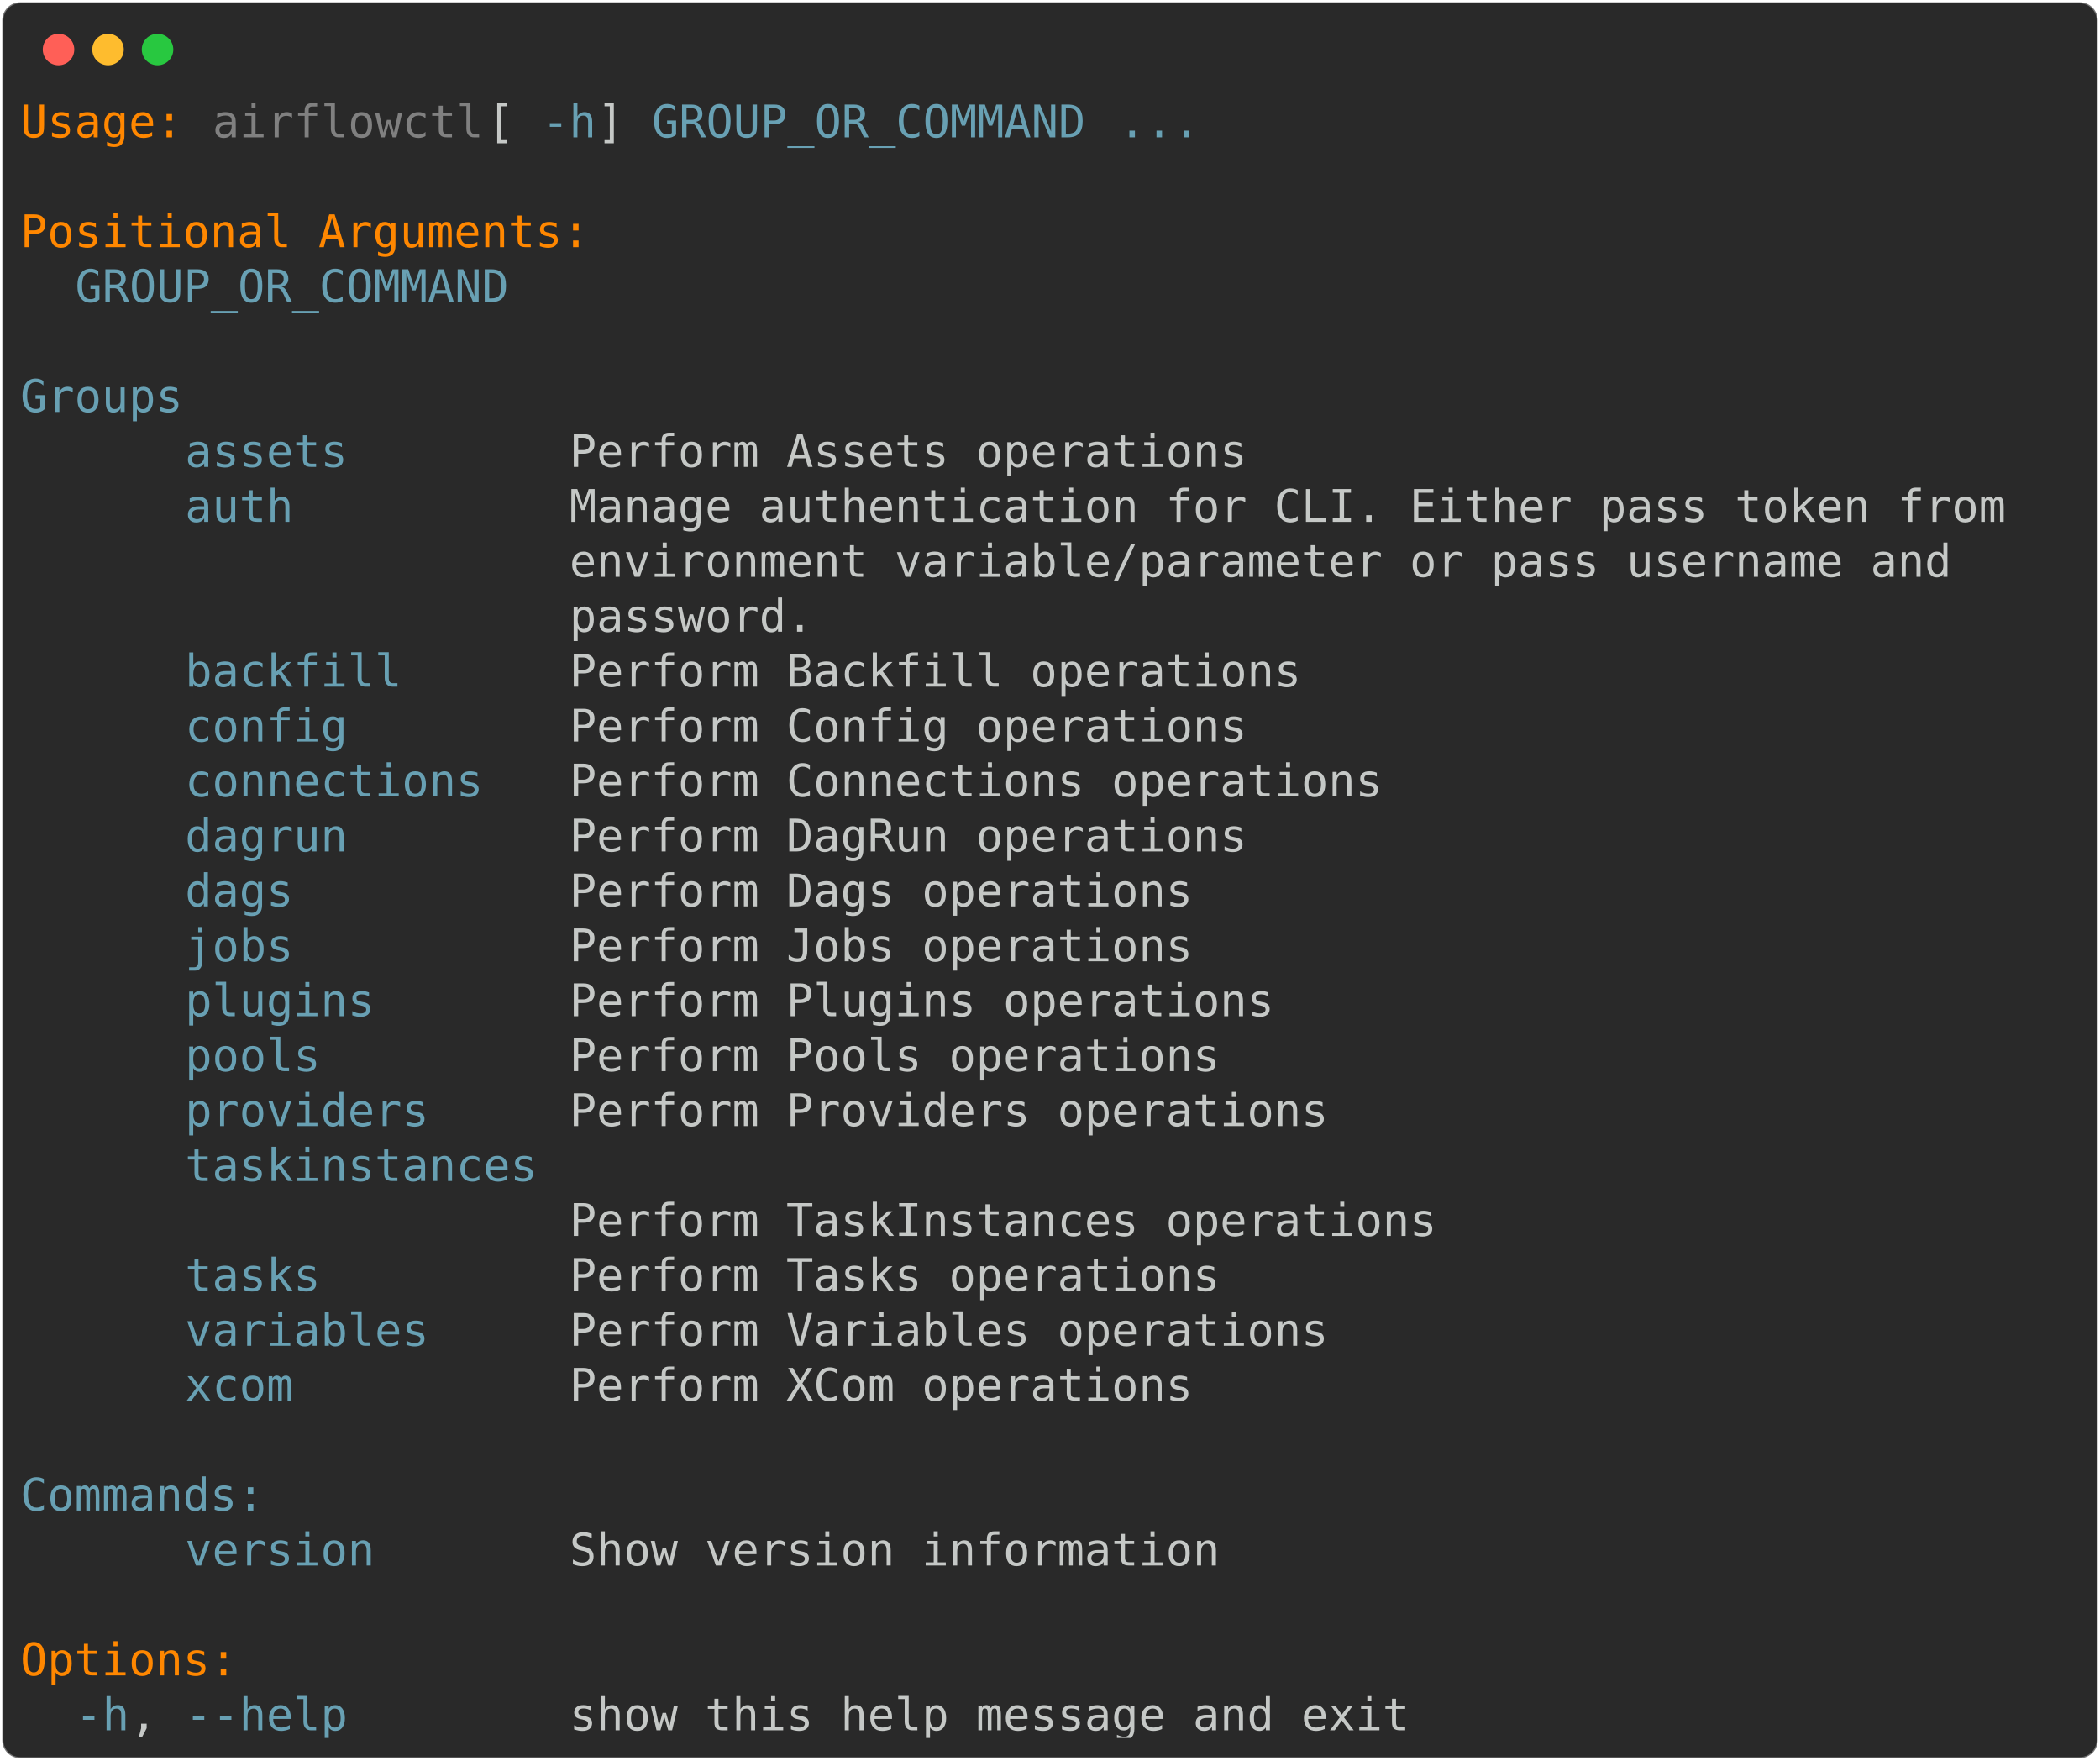
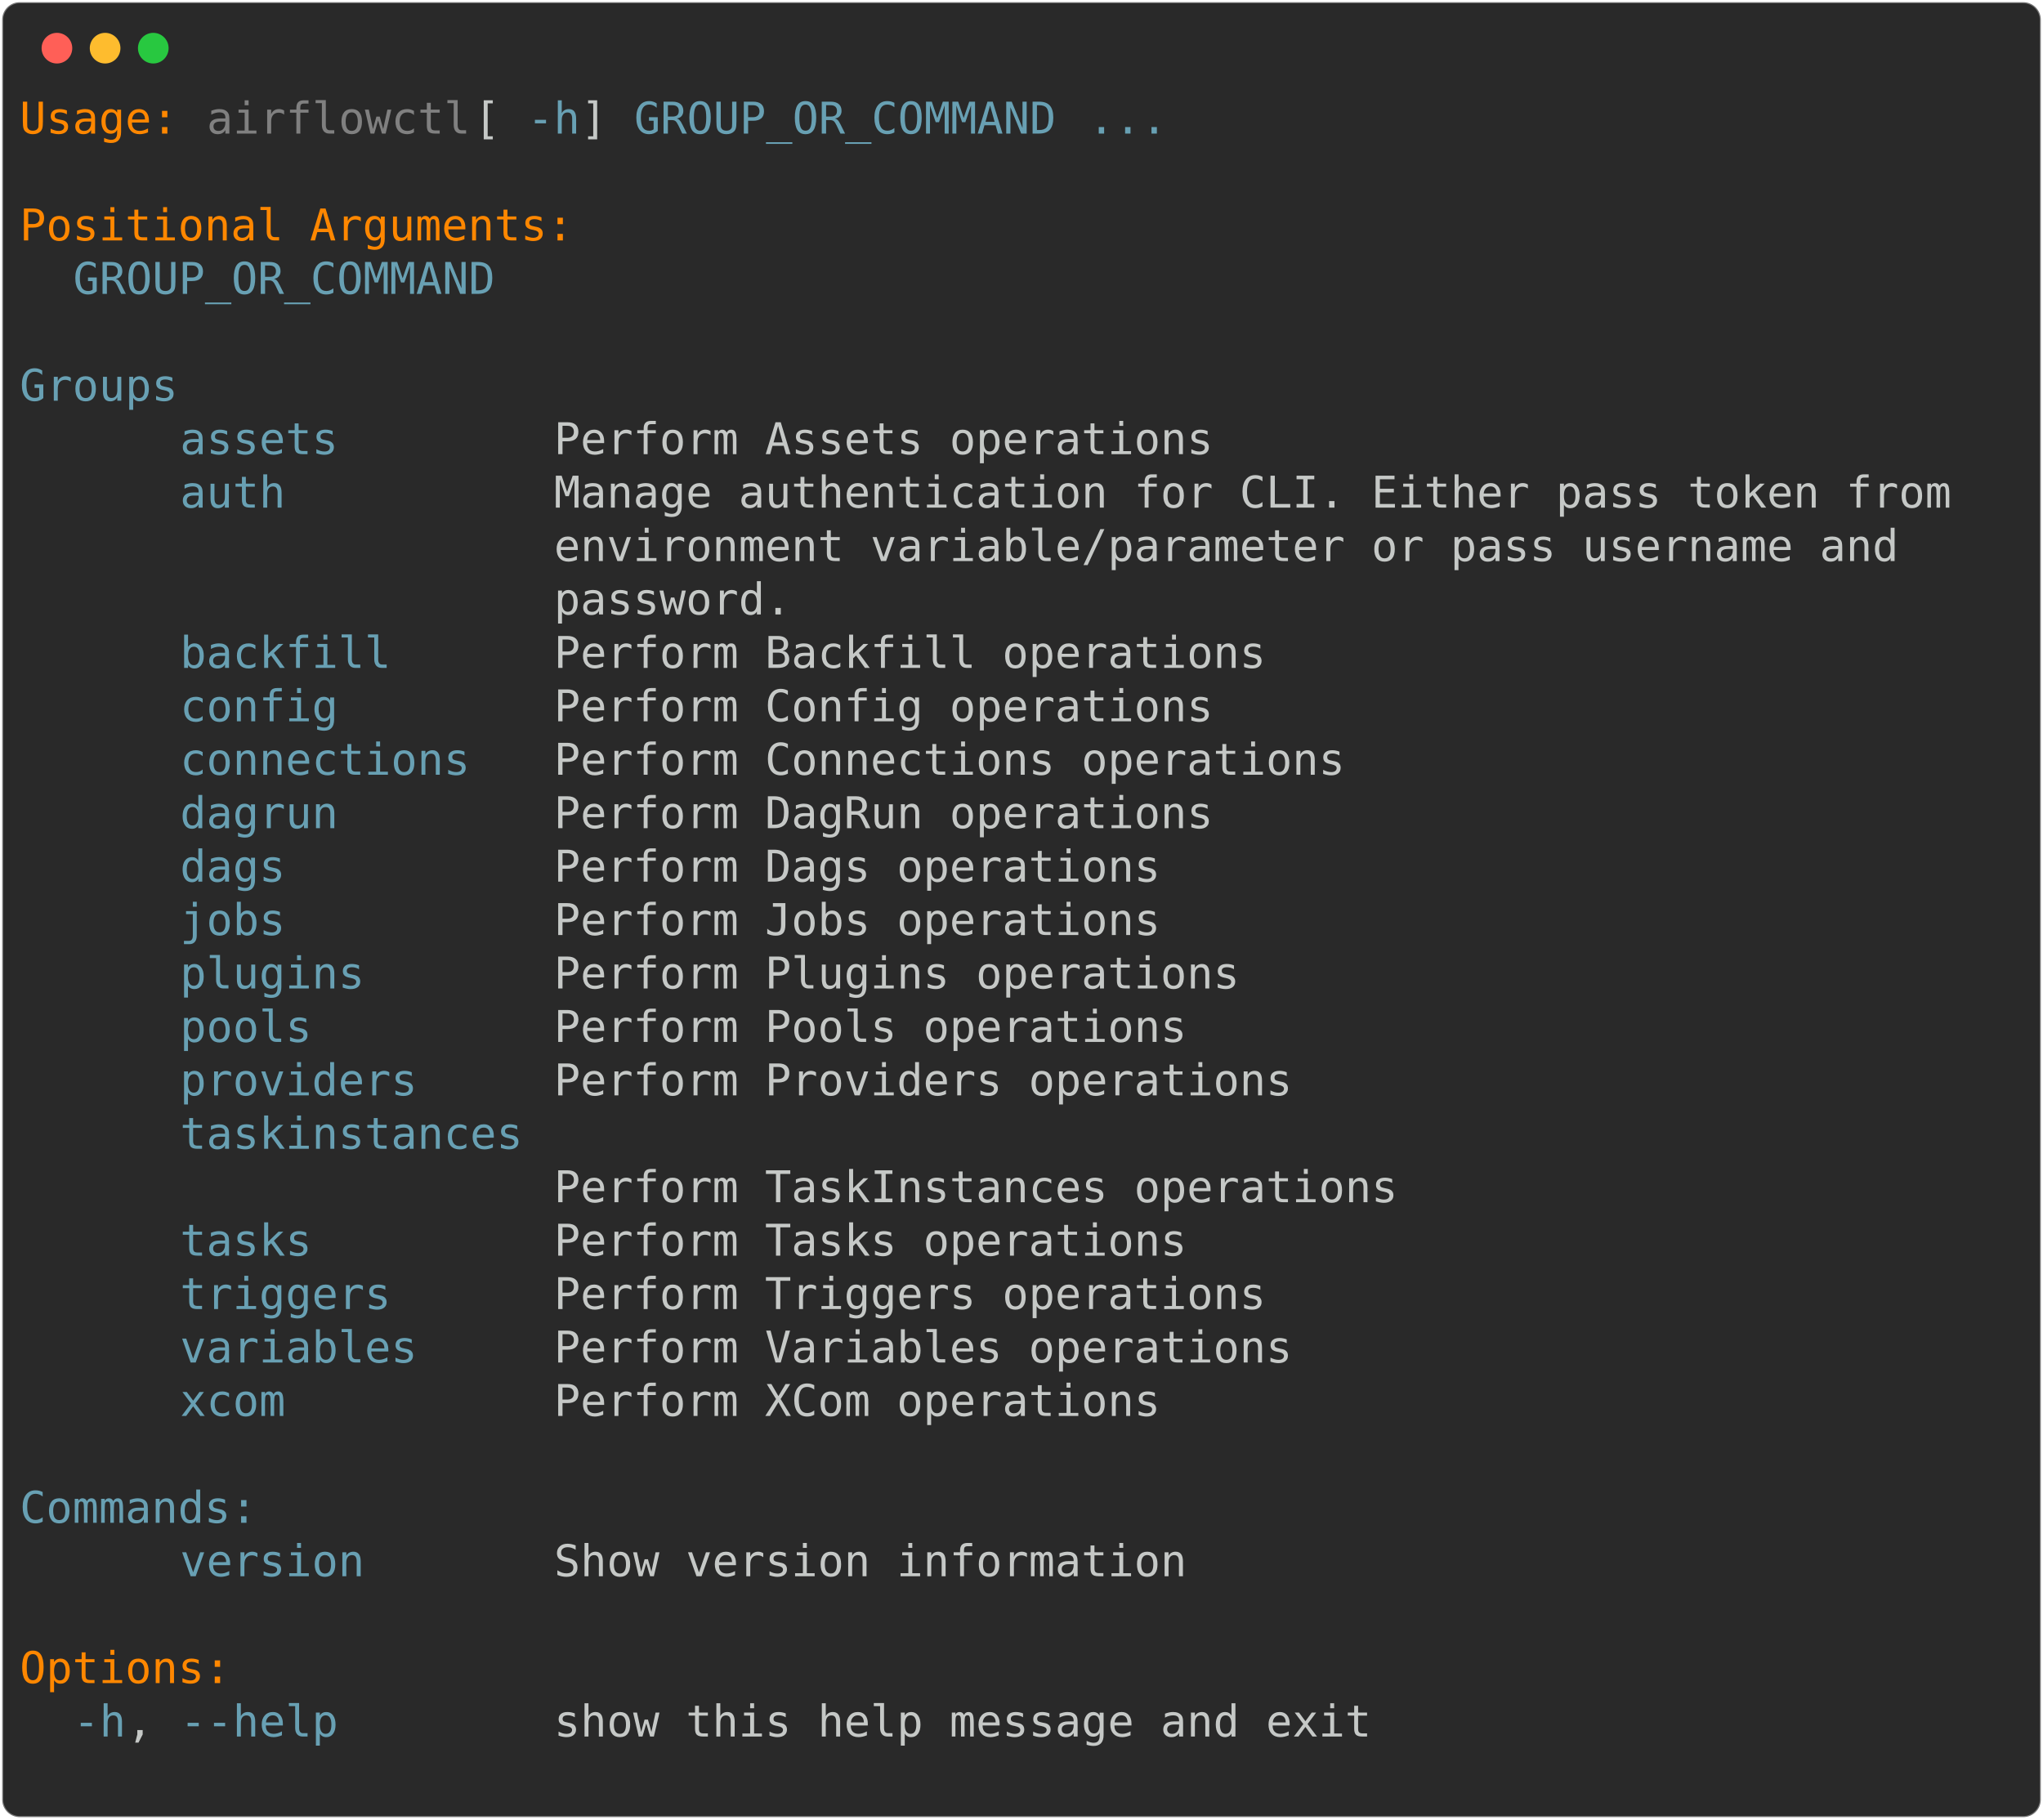
- <svg xmlns="http://www.w3.org/2000/svg" class="rich-terminal" viewBox="0 0 933 782.0">
+ <svg xmlns="http://www.w3.org/2000/svg" class="rich-terminal" viewBox="0 0 933 830.8">
  <style>

    @font-face {
        font-family: "Fira Code";
        src: local("FiraCode-Regular"),
                url("https://cdnjs.cloudflare.com/ajax/libs/firacode/6.2.0/woff2/FiraCode-Regular.woff2") format("woff2"),
                url("https://cdnjs.cloudflare.com/ajax/libs/firacode/6.2.0/woff/FiraCode-Regular.woff") format("woff");
        font-style: normal;
        font-weight: 400;
    }
    @font-face {
        font-family: "Fira Code";
        src: local("FiraCode-Bold"),
                url("https://cdnjs.cloudflare.com/ajax/libs/firacode/6.2.0/woff2/FiraCode-Bold.woff2") format("woff2"),
                url("https://cdnjs.cloudflare.com/ajax/libs/firacode/6.2.0/woff/FiraCode-Bold.woff") format("woff");
        font-style: bold;
        font-weight: 700;
    }

-     .terminal-151424782-matrix {
+     .terminal-1040899618-matrix {
        font-family: Fira Code, monospace;
        font-size: 20px;
        line-height: 24.4px;
        font-variant-east-asian: full-width;
    }

-     .terminal-151424782-title {
+     .terminal-1040899618-title {
        font-size: 18px;
        font-weight: bold;
        font-family: arial;
    }

-     .terminal-151424782-r1 { fill: #ff8700 }
- .terminal-151424782-r2 { fill: #c5c8c6 }
- .terminal-151424782-r3 { fill: #808080 }
- .terminal-151424782-r4 { fill: #68a0b3 }
+     .terminal-1040899618-r1 { fill: #ff8700 }
+ .terminal-1040899618-r2 { fill: #c5c8c6 }
+ .terminal-1040899618-r3 { fill: #808080 }
+ .terminal-1040899618-r4 { fill: #68a0b3 }
    </style>
  <defs>
-     <clipPath id="terminal-151424782-clip-terminal">
-       <rect x="0" y="0" width="914.0" height="731.0" />
-     </clipPath>
-     <clipPath id="terminal-151424782-line-0">
+     <clipPath id="terminal-1040899618-clip-terminal">
+       <rect x="0" y="0" width="914.0" height="779.8" />
+     </clipPath>
+     <clipPath id="terminal-1040899618-line-0">
      <rect x="0" y="1.5" width="915" height="24.65" />
    </clipPath>
-     <clipPath id="terminal-151424782-line-1">
+     <clipPath id="terminal-1040899618-line-1">
      <rect x="0" y="25.9" width="915" height="24.65" />
    </clipPath>
-     <clipPath id="terminal-151424782-line-2">
+     <clipPath id="terminal-1040899618-line-2">
      <rect x="0" y="50.3" width="915" height="24.65" />
    </clipPath>
-     <clipPath id="terminal-151424782-line-3">
+     <clipPath id="terminal-1040899618-line-3">
      <rect x="0" y="74.7" width="915" height="24.65" />
    </clipPath>
-     <clipPath id="terminal-151424782-line-4">
+     <clipPath id="terminal-1040899618-line-4">
      <rect x="0" y="99.1" width="915" height="24.65" />
    </clipPath>
-     <clipPath id="terminal-151424782-line-5">
+     <clipPath id="terminal-1040899618-line-5">
      <rect x="0" y="123.5" width="915" height="24.65" />
    </clipPath>
-     <clipPath id="terminal-151424782-line-6">
+     <clipPath id="terminal-1040899618-line-6">
      <rect x="0" y="147.9" width="915" height="24.65" />
    </clipPath>
-     <clipPath id="terminal-151424782-line-7">
+     <clipPath id="terminal-1040899618-line-7">
      <rect x="0" y="172.3" width="915" height="24.65" />
    </clipPath>
-     <clipPath id="terminal-151424782-line-8">
+     <clipPath id="terminal-1040899618-line-8">
      <rect x="0" y="196.7" width="915" height="24.65" />
    </clipPath>
-     <clipPath id="terminal-151424782-line-9">
+     <clipPath id="terminal-1040899618-line-9">
      <rect x="0" y="221.1" width="915" height="24.65" />
    </clipPath>
-     <clipPath id="terminal-151424782-line-10">
+     <clipPath id="terminal-1040899618-line-10">
      <rect x="0" y="245.5" width="915" height="24.65" />
    </clipPath>
-     <clipPath id="terminal-151424782-line-11">
+     <clipPath id="terminal-1040899618-line-11">
      <rect x="0" y="269.9" width="915" height="24.65" />
    </clipPath>
-     <clipPath id="terminal-151424782-line-12">
+     <clipPath id="terminal-1040899618-line-12">
      <rect x="0" y="294.3" width="915" height="24.65" />
    </clipPath>
-     <clipPath id="terminal-151424782-line-13">
+     <clipPath id="terminal-1040899618-line-13">
      <rect x="0" y="318.7" width="915" height="24.65" />
    </clipPath>
-     <clipPath id="terminal-151424782-line-14">
+     <clipPath id="terminal-1040899618-line-14">
      <rect x="0" y="343.1" width="915" height="24.65" />
    </clipPath>
-     <clipPath id="terminal-151424782-line-15">
+     <clipPath id="terminal-1040899618-line-15">
      <rect x="0" y="367.5" width="915" height="24.65" />
    </clipPath>
-     <clipPath id="terminal-151424782-line-16">
+     <clipPath id="terminal-1040899618-line-16">
      <rect x="0" y="391.9" width="915" height="24.65" />
    </clipPath>
-     <clipPath id="terminal-151424782-line-17">
+     <clipPath id="terminal-1040899618-line-17">
      <rect x="0" y="416.3" width="915" height="24.65" />
    </clipPath>
-     <clipPath id="terminal-151424782-line-18">
+     <clipPath id="terminal-1040899618-line-18">
      <rect x="0" y="440.7" width="915" height="24.65" />
    </clipPath>
-     <clipPath id="terminal-151424782-line-19">
+     <clipPath id="terminal-1040899618-line-19">
      <rect x="0" y="465.1" width="915" height="24.65" />
    </clipPath>
-     <clipPath id="terminal-151424782-line-20">
+     <clipPath id="terminal-1040899618-line-20">
      <rect x="0" y="489.5" width="915" height="24.65" />
    </clipPath>
-     <clipPath id="terminal-151424782-line-21">
+     <clipPath id="terminal-1040899618-line-21">
      <rect x="0" y="513.9" width="915" height="24.65" />
    </clipPath>
-     <clipPath id="terminal-151424782-line-22">
+     <clipPath id="terminal-1040899618-line-22">
      <rect x="0" y="538.3" width="915" height="24.65" />
    </clipPath>
-     <clipPath id="terminal-151424782-line-23">
+     <clipPath id="terminal-1040899618-line-23">
      <rect x="0" y="562.7" width="915" height="24.65" />
    </clipPath>
-     <clipPath id="terminal-151424782-line-24">
+     <clipPath id="terminal-1040899618-line-24">
      <rect x="0" y="587.1" width="915" height="24.65" />
    </clipPath>
-     <clipPath id="terminal-151424782-line-25">
+     <clipPath id="terminal-1040899618-line-25">
      <rect x="0" y="611.5" width="915" height="24.65" />
    </clipPath>
-     <clipPath id="terminal-151424782-line-26">
+     <clipPath id="terminal-1040899618-line-26">
      <rect x="0" y="635.9" width="915" height="24.65" />
    </clipPath>
-     <clipPath id="terminal-151424782-line-27">
+     <clipPath id="terminal-1040899618-line-27">
      <rect x="0" y="660.3" width="915" height="24.65" />
    </clipPath>
-     <clipPath id="terminal-151424782-line-28">
+     <clipPath id="terminal-1040899618-line-28">
      <rect x="0" y="684.7" width="915" height="24.65" />
    </clipPath>
+     <clipPath id="terminal-1040899618-line-29">
+       <rect x="0" y="709.1" width="915" height="24.65" />
+     </clipPath>
+     <clipPath id="terminal-1040899618-line-30">
+       <rect x="0" y="733.5" width="915" height="24.65" />
+     </clipPath>
  </defs>
-   <rect fill="#292929" stroke="rgba(255,255,255,0.35)" stroke-width="1" x="1" y="1" width="931" height="780" rx="8" />
+   <rect fill="#292929" stroke="rgba(255,255,255,0.35)" stroke-width="1" x="1" y="1" width="931" height="828.8" rx="8" />
  <g transform="translate(26,22)">
    <circle cx="0" cy="0" r="7" fill="#ff5f57" />
    <circle cx="22" cy="0" r="7" fill="#febc2e" />
    <circle cx="44" cy="0" r="7" fill="#28c840" />
  </g>
-   <g transform="translate(9, 41)" clip-path="url(#terminal-151424782-clip-terminal)">
-     <g class="terminal-151424782-matrix">
-       <text class="terminal-151424782-r1" x="0" y="20" textLength="73.2" clip-path="url(#terminal-151424782-line-0)">Usage:</text>
-       <text class="terminal-151424782-r3" x="85.4" y="20" textLength="122" clip-path="url(#terminal-151424782-line-0)">airflowctl</text>
-       <text class="terminal-151424782-r2" x="207.4" y="20" textLength="24.4" clip-path="url(#terminal-151424782-line-0)"> [</text>
-       <text class="terminal-151424782-r4" x="231.8" y="20" textLength="24.4" clip-path="url(#terminal-151424782-line-0)">-h</text>
-       <text class="terminal-151424782-r2" x="256.2" y="20" textLength="24.4" clip-path="url(#terminal-151424782-line-0)">] </text>
-       <text class="terminal-151424782-r4" x="280.6" y="20" textLength="195.2" clip-path="url(#terminal-151424782-line-0)">GROUP_OR_COMMAND</text>
-       <text class="terminal-151424782-r4" x="488" y="20" textLength="36.6" clip-path="url(#terminal-151424782-line-0)">...</text>
-       <text class="terminal-151424782-r2" x="915" y="20" textLength="12.2" clip-path="url(#terminal-151424782-line-0)">
- </text>
-       <text class="terminal-151424782-r2" x="915" y="44.4" textLength="12.2" clip-path="url(#terminal-151424782-line-1)">
- </text>
-       <text class="terminal-151424782-r1" x="0" y="68.8" textLength="256.2" clip-path="url(#terminal-151424782-line-2)">Positional Arguments:</text>
-       <text class="terminal-151424782-r2" x="915" y="68.8" textLength="12.2" clip-path="url(#terminal-151424782-line-2)">
- </text>
-       <text class="terminal-151424782-r4" x="24.4" y="93.2" textLength="195.2" clip-path="url(#terminal-151424782-line-3)">GROUP_OR_COMMAND</text>
-       <text class="terminal-151424782-r2" x="915" y="93.2" textLength="12.2" clip-path="url(#terminal-151424782-line-3)">
- </text>
-       <text class="terminal-151424782-r2" x="915" y="117.6" textLength="12.2" clip-path="url(#terminal-151424782-line-4)">
- </text>
-       <text class="terminal-151424782-r4" x="0" y="142" textLength="122" clip-path="url(#terminal-151424782-line-5)">    Groups</text>
-       <text class="terminal-151424782-r2" x="915" y="142" textLength="12.2" clip-path="url(#terminal-151424782-line-5)">
- </text>
-       <text class="terminal-151424782-r4" x="73.2" y="166.4" textLength="73.2" clip-path="url(#terminal-151424782-line-6)">assets</text>
-       <text class="terminal-151424782-r2" x="244" y="166.4" textLength="305" clip-path="url(#terminal-151424782-line-6)">Perform Assets operations</text>
-       <text class="terminal-151424782-r2" x="915" y="166.4" textLength="12.2" clip-path="url(#terminal-151424782-line-6)">
- </text>
-       <text class="terminal-151424782-r4" x="73.2" y="190.8" textLength="48.8" clip-path="url(#terminal-151424782-line-7)">auth</text>
-       <text class="terminal-151424782-r2" x="244" y="190.8" textLength="646.6" clip-path="url(#terminal-151424782-line-7)">Manage authentication for CLI. Either pass token from</text>
-       <text class="terminal-151424782-r2" x="915" y="190.8" textLength="12.2" clip-path="url(#terminal-151424782-line-7)">
- </text>
-       <text class="terminal-151424782-r2" x="244" y="215.2" textLength="622.2" clip-path="url(#terminal-151424782-line-8)">environment variable/parameter or pass username and</text>
-       <text class="terminal-151424782-r2" x="915" y="215.2" textLength="12.2" clip-path="url(#terminal-151424782-line-8)">
- </text>
-       <text class="terminal-151424782-r2" x="244" y="239.6" textLength="109.8" clip-path="url(#terminal-151424782-line-9)">password.</text>
-       <text class="terminal-151424782-r2" x="915" y="239.6" textLength="12.2" clip-path="url(#terminal-151424782-line-9)">
- </text>
-       <text class="terminal-151424782-r4" x="73.2" y="264" textLength="97.6" clip-path="url(#terminal-151424782-line-10)">backfill</text>
-       <text class="terminal-151424782-r2" x="244" y="264" textLength="329.4" clip-path="url(#terminal-151424782-line-10)">Perform Backfill operations</text>
-       <text class="terminal-151424782-r2" x="915" y="264" textLength="12.2" clip-path="url(#terminal-151424782-line-10)">
- </text>
-       <text class="terminal-151424782-r4" x="73.2" y="288.4" textLength="73.2" clip-path="url(#terminal-151424782-line-11)">config</text>
-       <text class="terminal-151424782-r2" x="244" y="288.4" textLength="305" clip-path="url(#terminal-151424782-line-11)">Perform Config operations</text>
-       <text class="terminal-151424782-r2" x="915" y="288.4" textLength="12.2" clip-path="url(#terminal-151424782-line-11)">
- </text>
-       <text class="terminal-151424782-r4" x="73.2" y="312.8" textLength="134.2" clip-path="url(#terminal-151424782-line-12)">connections</text>
-       <text class="terminal-151424782-r2" x="244" y="312.8" textLength="366" clip-path="url(#terminal-151424782-line-12)">Perform Connections operations</text>
-       <text class="terminal-151424782-r2" x="915" y="312.8" textLength="12.2" clip-path="url(#terminal-151424782-line-12)">
- </text>
-       <text class="terminal-151424782-r4" x="73.2" y="337.2" textLength="73.2" clip-path="url(#terminal-151424782-line-13)">dagrun</text>
-       <text class="terminal-151424782-r2" x="244" y="337.2" textLength="305" clip-path="url(#terminal-151424782-line-13)">Perform DagRun operations</text>
-       <text class="terminal-151424782-r2" x="915" y="337.2" textLength="12.2" clip-path="url(#terminal-151424782-line-13)">
- </text>
-       <text class="terminal-151424782-r4" x="73.2" y="361.6" textLength="48.8" clip-path="url(#terminal-151424782-line-14)">dags</text>
-       <text class="terminal-151424782-r2" x="244" y="361.6" textLength="280.6" clip-path="url(#terminal-151424782-line-14)">Perform Dags operations</text>
-       <text class="terminal-151424782-r2" x="915" y="361.6" textLength="12.2" clip-path="url(#terminal-151424782-line-14)">
- </text>
-       <text class="terminal-151424782-r4" x="73.2" y="386" textLength="48.8" clip-path="url(#terminal-151424782-line-15)">jobs</text>
-       <text class="terminal-151424782-r2" x="244" y="386" textLength="280.6" clip-path="url(#terminal-151424782-line-15)">Perform Jobs operations</text>
-       <text class="terminal-151424782-r2" x="915" y="386" textLength="12.2" clip-path="url(#terminal-151424782-line-15)">
- </text>
-       <text class="terminal-151424782-r4" x="73.2" y="410.4" textLength="85.4" clip-path="url(#terminal-151424782-line-16)">plugins</text>
-       <text class="terminal-151424782-r2" x="244" y="410.4" textLength="317.2" clip-path="url(#terminal-151424782-line-16)">Perform Plugins operations</text>
-       <text class="terminal-151424782-r2" x="915" y="410.4" textLength="12.2" clip-path="url(#terminal-151424782-line-16)">
- </text>
-       <text class="terminal-151424782-r4" x="73.2" y="434.8" textLength="61" clip-path="url(#terminal-151424782-line-17)">pools</text>
-       <text class="terminal-151424782-r2" x="244" y="434.8" textLength="292.8" clip-path="url(#terminal-151424782-line-17)">Perform Pools operations</text>
-       <text class="terminal-151424782-r2" x="915" y="434.8" textLength="12.2" clip-path="url(#terminal-151424782-line-17)">
- </text>
-       <text class="terminal-151424782-r4" x="73.2" y="459.2" textLength="109.8" clip-path="url(#terminal-151424782-line-18)">providers</text>
-       <text class="terminal-151424782-r2" x="244" y="459.2" textLength="341.6" clip-path="url(#terminal-151424782-line-18)">Perform Providers operations</text>
-       <text class="terminal-151424782-r2" x="915" y="459.2" textLength="12.2" clip-path="url(#terminal-151424782-line-18)">
- </text>
-       <text class="terminal-151424782-r4" x="73.2" y="483.6" textLength="158.6" clip-path="url(#terminal-151424782-line-19)">taskinstances</text>
-       <text class="terminal-151424782-r2" x="915" y="483.6" textLength="12.2" clip-path="url(#terminal-151424782-line-19)">
- </text>
-       <text class="terminal-151424782-r2" x="244" y="508" textLength="390.4" clip-path="url(#terminal-151424782-line-20)">Perform TaskInstances operations</text>
-       <text class="terminal-151424782-r2" x="915" y="508" textLength="12.2" clip-path="url(#terminal-151424782-line-20)">
- </text>
-       <text class="terminal-151424782-r4" x="73.2" y="532.4" textLength="61" clip-path="url(#terminal-151424782-line-21)">tasks</text>
-       <text class="terminal-151424782-r2" x="244" y="532.4" textLength="292.8" clip-path="url(#terminal-151424782-line-21)">Perform Tasks operations</text>
-       <text class="terminal-151424782-r2" x="915" y="532.4" textLength="12.2" clip-path="url(#terminal-151424782-line-21)">
- </text>
-       <text class="terminal-151424782-r4" x="73.2" y="556.8" textLength="109.8" clip-path="url(#terminal-151424782-line-22)">variables</text>
-       <text class="terminal-151424782-r2" x="244" y="556.8" textLength="341.6" clip-path="url(#terminal-151424782-line-22)">Perform Variables operations</text>
-       <text class="terminal-151424782-r2" x="915" y="556.8" textLength="12.2" clip-path="url(#terminal-151424782-line-22)">
- </text>
-       <text class="terminal-151424782-r4" x="73.2" y="581.2" textLength="48.8" clip-path="url(#terminal-151424782-line-23)">xcom</text>
-       <text class="terminal-151424782-r2" x="244" y="581.2" textLength="280.6" clip-path="url(#terminal-151424782-line-23)">Perform XCom operations</text>
-       <text class="terminal-151424782-r2" x="915" y="581.2" textLength="12.2" clip-path="url(#terminal-151424782-line-23)">
- </text>
-       <text class="terminal-151424782-r2" x="915" y="605.6" textLength="12.2" clip-path="url(#terminal-151424782-line-24)">
- </text>
-       <text class="terminal-151424782-r4" x="0" y="630" textLength="158.6" clip-path="url(#terminal-151424782-line-25)">    Commands:</text>
-       <text class="terminal-151424782-r2" x="915" y="630" textLength="12.2" clip-path="url(#terminal-151424782-line-25)">
- </text>
-       <text class="terminal-151424782-r4" x="73.2" y="654.4" textLength="85.4" clip-path="url(#terminal-151424782-line-26)">version</text>
-       <text class="terminal-151424782-r2" x="244" y="654.4" textLength="292.8" clip-path="url(#terminal-151424782-line-26)">Show version information</text>
-       <text class="terminal-151424782-r2" x="915" y="654.4" textLength="12.2" clip-path="url(#terminal-151424782-line-26)">
- </text>
-       <text class="terminal-151424782-r2" x="915" y="678.8" textLength="12.2" clip-path="url(#terminal-151424782-line-27)">
- </text>
-       <text class="terminal-151424782-r1" x="0" y="703.2" textLength="97.6" clip-path="url(#terminal-151424782-line-28)">Options:</text>
-       <text class="terminal-151424782-r2" x="915" y="703.2" textLength="12.2" clip-path="url(#terminal-151424782-line-28)">
- </text>
-       <text class="terminal-151424782-r4" x="24.4" y="727.6" textLength="24.4" clip-path="url(#terminal-151424782-line-29)">-h</text>
-       <text class="terminal-151424782-r2" x="48.8" y="727.6" textLength="24.4" clip-path="url(#terminal-151424782-line-29)">, </text>
-       <text class="terminal-151424782-r4" x="73.2" y="727.6" textLength="73.2" clip-path="url(#terminal-151424782-line-29)">--help</text>
-       <text class="terminal-151424782-r2" x="244" y="727.6" textLength="378.2" clip-path="url(#terminal-151424782-line-29)">show this help message and exit</text>
-       <text class="terminal-151424782-r2" x="915" y="727.6" textLength="12.2" clip-path="url(#terminal-151424782-line-29)">
+   <g transform="translate(9, 41)" clip-path="url(#terminal-1040899618-clip-terminal)">
+     <g class="terminal-1040899618-matrix">
+       <text class="terminal-1040899618-r1" x="0" y="20" textLength="73.2" clip-path="url(#terminal-1040899618-line-0)">Usage:</text>
+       <text class="terminal-1040899618-r3" x="85.4" y="20" textLength="122" clip-path="url(#terminal-1040899618-line-0)">airflowctl</text>
+       <text class="terminal-1040899618-r2" x="207.4" y="20" textLength="24.4" clip-path="url(#terminal-1040899618-line-0)"> [</text>
+       <text class="terminal-1040899618-r4" x="231.8" y="20" textLength="24.4" clip-path="url(#terminal-1040899618-line-0)">-h</text>
+       <text class="terminal-1040899618-r2" x="256.2" y="20" textLength="24.4" clip-path="url(#terminal-1040899618-line-0)">] </text>
+       <text class="terminal-1040899618-r4" x="280.6" y="20" textLength="195.2" clip-path="url(#terminal-1040899618-line-0)">GROUP_OR_COMMAND</text>
+       <text class="terminal-1040899618-r4" x="488" y="20" textLength="36.6" clip-path="url(#terminal-1040899618-line-0)">...</text>
+       <text class="terminal-1040899618-r2" x="915" y="20" textLength="12.2" clip-path="url(#terminal-1040899618-line-0)">
+ </text>
+       <text class="terminal-1040899618-r2" x="915" y="44.4" textLength="12.2" clip-path="url(#terminal-1040899618-line-1)">
+ </text>
+       <text class="terminal-1040899618-r1" x="0" y="68.8" textLength="256.2" clip-path="url(#terminal-1040899618-line-2)">Positional Arguments:</text>
+       <text class="terminal-1040899618-r2" x="915" y="68.8" textLength="12.2" clip-path="url(#terminal-1040899618-line-2)">
+ </text>
+       <text class="terminal-1040899618-r4" x="24.4" y="93.2" textLength="195.2" clip-path="url(#terminal-1040899618-line-3)">GROUP_OR_COMMAND</text>
+       <text class="terminal-1040899618-r2" x="915" y="93.2" textLength="12.2" clip-path="url(#terminal-1040899618-line-3)">
+ </text>
+       <text class="terminal-1040899618-r2" x="915" y="117.6" textLength="12.2" clip-path="url(#terminal-1040899618-line-4)">
+ </text>
+       <text class="terminal-1040899618-r4" x="0" y="142" textLength="122" clip-path="url(#terminal-1040899618-line-5)">    Groups</text>
+       <text class="terminal-1040899618-r2" x="915" y="142" textLength="12.2" clip-path="url(#terminal-1040899618-line-5)">
+ </text>
+       <text class="terminal-1040899618-r4" x="73.2" y="166.4" textLength="73.2" clip-path="url(#terminal-1040899618-line-6)">assets</text>
+       <text class="terminal-1040899618-r2" x="244" y="166.4" textLength="305" clip-path="url(#terminal-1040899618-line-6)">Perform Assets operations</text>
+       <text class="terminal-1040899618-r2" x="915" y="166.4" textLength="12.2" clip-path="url(#terminal-1040899618-line-6)">
+ </text>
+       <text class="terminal-1040899618-r4" x="73.2" y="190.8" textLength="48.8" clip-path="url(#terminal-1040899618-line-7)">auth</text>
+       <text class="terminal-1040899618-r2" x="244" y="190.8" textLength="646.6" clip-path="url(#terminal-1040899618-line-7)">Manage authentication for CLI. Either pass token from</text>
+       <text class="terminal-1040899618-r2" x="915" y="190.8" textLength="12.2" clip-path="url(#terminal-1040899618-line-7)">
+ </text>
+       <text class="terminal-1040899618-r2" x="244" y="215.2" textLength="622.2" clip-path="url(#terminal-1040899618-line-8)">environment variable/parameter or pass username and</text>
+       <text class="terminal-1040899618-r2" x="915" y="215.2" textLength="12.2" clip-path="url(#terminal-1040899618-line-8)">
+ </text>
+       <text class="terminal-1040899618-r2" x="244" y="239.6" textLength="109.8" clip-path="url(#terminal-1040899618-line-9)">password.</text>
+       <text class="terminal-1040899618-r2" x="915" y="239.6" textLength="12.2" clip-path="url(#terminal-1040899618-line-9)">
+ </text>
+       <text class="terminal-1040899618-r4" x="73.2" y="264" textLength="97.6" clip-path="url(#terminal-1040899618-line-10)">backfill</text>
+       <text class="terminal-1040899618-r2" x="244" y="264" textLength="329.4" clip-path="url(#terminal-1040899618-line-10)">Perform Backfill operations</text>
+       <text class="terminal-1040899618-r2" x="915" y="264" textLength="12.2" clip-path="url(#terminal-1040899618-line-10)">
+ </text>
+       <text class="terminal-1040899618-r4" x="73.2" y="288.4" textLength="73.2" clip-path="url(#terminal-1040899618-line-11)">config</text>
+       <text class="terminal-1040899618-r2" x="244" y="288.4" textLength="305" clip-path="url(#terminal-1040899618-line-11)">Perform Config operations</text>
+       <text class="terminal-1040899618-r2" x="915" y="288.4" textLength="12.2" clip-path="url(#terminal-1040899618-line-11)">
+ </text>
+       <text class="terminal-1040899618-r4" x="73.2" y="312.8" textLength="134.2" clip-path="url(#terminal-1040899618-line-12)">connections</text>
+       <text class="terminal-1040899618-r2" x="244" y="312.8" textLength="366" clip-path="url(#terminal-1040899618-line-12)">Perform Connections operations</text>
+       <text class="terminal-1040899618-r2" x="915" y="312.8" textLength="12.2" clip-path="url(#terminal-1040899618-line-12)">
+ </text>
+       <text class="terminal-1040899618-r4" x="73.2" y="337.2" textLength="73.2" clip-path="url(#terminal-1040899618-line-13)">dagrun</text>
+       <text class="terminal-1040899618-r2" x="244" y="337.2" textLength="305" clip-path="url(#terminal-1040899618-line-13)">Perform DagRun operations</text>
+       <text class="terminal-1040899618-r2" x="915" y="337.2" textLength="12.2" clip-path="url(#terminal-1040899618-line-13)">
+ </text>
+       <text class="terminal-1040899618-r4" x="73.2" y="361.6" textLength="48.8" clip-path="url(#terminal-1040899618-line-14)">dags</text>
+       <text class="terminal-1040899618-r2" x="244" y="361.6" textLength="280.6" clip-path="url(#terminal-1040899618-line-14)">Perform Dags operations</text>
+       <text class="terminal-1040899618-r2" x="915" y="361.6" textLength="12.2" clip-path="url(#terminal-1040899618-line-14)">
+ </text>
+       <text class="terminal-1040899618-r4" x="73.2" y="386" textLength="48.8" clip-path="url(#terminal-1040899618-line-15)">jobs</text>
+       <text class="terminal-1040899618-r2" x="244" y="386" textLength="280.6" clip-path="url(#terminal-1040899618-line-15)">Perform Jobs operations</text>
+       <text class="terminal-1040899618-r2" x="915" y="386" textLength="12.2" clip-path="url(#terminal-1040899618-line-15)">
+ </text>
+       <text class="terminal-1040899618-r4" x="73.2" y="410.4" textLength="85.4" clip-path="url(#terminal-1040899618-line-16)">plugins</text>
+       <text class="terminal-1040899618-r2" x="244" y="410.4" textLength="317.2" clip-path="url(#terminal-1040899618-line-16)">Perform Plugins operations</text>
+       <text class="terminal-1040899618-r2" x="915" y="410.4" textLength="12.2" clip-path="url(#terminal-1040899618-line-16)">
+ </text>
+       <text class="terminal-1040899618-r4" x="73.2" y="434.8" textLength="61" clip-path="url(#terminal-1040899618-line-17)">pools</text>
+       <text class="terminal-1040899618-r2" x="244" y="434.8" textLength="292.8" clip-path="url(#terminal-1040899618-line-17)">Perform Pools operations</text>
+       <text class="terminal-1040899618-r2" x="915" y="434.8" textLength="12.2" clip-path="url(#terminal-1040899618-line-17)">
+ </text>
+       <text class="terminal-1040899618-r4" x="73.2" y="459.2" textLength="109.8" clip-path="url(#terminal-1040899618-line-18)">providers</text>
+       <text class="terminal-1040899618-r2" x="244" y="459.2" textLength="341.6" clip-path="url(#terminal-1040899618-line-18)">Perform Providers operations</text>
+       <text class="terminal-1040899618-r2" x="915" y="459.2" textLength="12.2" clip-path="url(#terminal-1040899618-line-18)">
+ </text>
+       <text class="terminal-1040899618-r4" x="73.2" y="483.6" textLength="158.6" clip-path="url(#terminal-1040899618-line-19)">taskinstances</text>
+       <text class="terminal-1040899618-r2" x="915" y="483.6" textLength="12.2" clip-path="url(#terminal-1040899618-line-19)">
+ </text>
+       <text class="terminal-1040899618-r2" x="244" y="508" textLength="390.4" clip-path="url(#terminal-1040899618-line-20)">Perform TaskInstances operations</text>
+       <text class="terminal-1040899618-r2" x="915" y="508" textLength="12.2" clip-path="url(#terminal-1040899618-line-20)">
+ </text>
+       <text class="terminal-1040899618-r4" x="73.2" y="532.4" textLength="61" clip-path="url(#terminal-1040899618-line-21)">tasks</text>
+       <text class="terminal-1040899618-r2" x="244" y="532.4" textLength="292.8" clip-path="url(#terminal-1040899618-line-21)">Perform Tasks operations</text>
+       <text class="terminal-1040899618-r2" x="915" y="532.4" textLength="12.2" clip-path="url(#terminal-1040899618-line-21)">
+ </text>
+       <text class="terminal-1040899618-r4" x="73.2" y="556.8" textLength="97.6" clip-path="url(#terminal-1040899618-line-22)">triggers</text>
+       <text class="terminal-1040899618-r2" x="244" y="556.8" textLength="329.4" clip-path="url(#terminal-1040899618-line-22)">Perform Triggers operations</text>
+       <text class="terminal-1040899618-r2" x="915" y="556.8" textLength="12.2" clip-path="url(#terminal-1040899618-line-22)">
+ </text>
+       <text class="terminal-1040899618-r4" x="73.2" y="581.2" textLength="109.8" clip-path="url(#terminal-1040899618-line-23)">variables</text>
+       <text class="terminal-1040899618-r2" x="244" y="581.2" textLength="341.6" clip-path="url(#terminal-1040899618-line-23)">Perform Variables operations</text>
+       <text class="terminal-1040899618-r2" x="915" y="581.2" textLength="12.2" clip-path="url(#terminal-1040899618-line-23)">
+ </text>
+       <text class="terminal-1040899618-r4" x="73.2" y="605.6" textLength="48.8" clip-path="url(#terminal-1040899618-line-24)">xcom</text>
+       <text class="terminal-1040899618-r2" x="244" y="605.6" textLength="280.6" clip-path="url(#terminal-1040899618-line-24)">Perform XCom operations</text>
+       <text class="terminal-1040899618-r2" x="915" y="605.6" textLength="12.2" clip-path="url(#terminal-1040899618-line-24)">
+ </text>
+       <text class="terminal-1040899618-r2" x="915" y="630" textLength="12.2" clip-path="url(#terminal-1040899618-line-25)">
+ </text>
+       <text class="terminal-1040899618-r4" x="0" y="654.4" textLength="158.6" clip-path="url(#terminal-1040899618-line-26)">    Commands:</text>
+       <text class="terminal-1040899618-r2" x="915" y="654.4" textLength="12.2" clip-path="url(#terminal-1040899618-line-26)">
+ </text>
+       <text class="terminal-1040899618-r4" x="73.2" y="678.8" textLength="85.4" clip-path="url(#terminal-1040899618-line-27)">version</text>
+       <text class="terminal-1040899618-r2" x="244" y="678.8" textLength="292.8" clip-path="url(#terminal-1040899618-line-27)">Show version information</text>
+       <text class="terminal-1040899618-r2" x="915" y="678.8" textLength="12.2" clip-path="url(#terminal-1040899618-line-27)">
+ </text>
+       <text class="terminal-1040899618-r2" x="915" y="703.2" textLength="12.2" clip-path="url(#terminal-1040899618-line-28)">
+ </text>
+       <text class="terminal-1040899618-r1" x="0" y="727.6" textLength="97.6" clip-path="url(#terminal-1040899618-line-29)">Options:</text>
+       <text class="terminal-1040899618-r2" x="915" y="727.6" textLength="12.2" clip-path="url(#terminal-1040899618-line-29)">
+ </text>
+       <text class="terminal-1040899618-r4" x="24.4" y="752" textLength="24.4" clip-path="url(#terminal-1040899618-line-30)">-h</text>
+       <text class="terminal-1040899618-r2" x="48.8" y="752" textLength="24.4" clip-path="url(#terminal-1040899618-line-30)">, </text>
+       <text class="terminal-1040899618-r4" x="73.2" y="752" textLength="73.2" clip-path="url(#terminal-1040899618-line-30)">--help</text>
+       <text class="terminal-1040899618-r2" x="244" y="752" textLength="378.2" clip-path="url(#terminal-1040899618-line-30)">show this help message and exit</text>
+       <text class="terminal-1040899618-r2" x="915" y="752" textLength="12.2" clip-path="url(#terminal-1040899618-line-30)">
+ </text>
+       <text class="terminal-1040899618-r2" x="915" y="776.4" textLength="12.2" clip-path="url(#terminal-1040899618-line-31)">
</text>
    </g>
  </g>
</svg>
